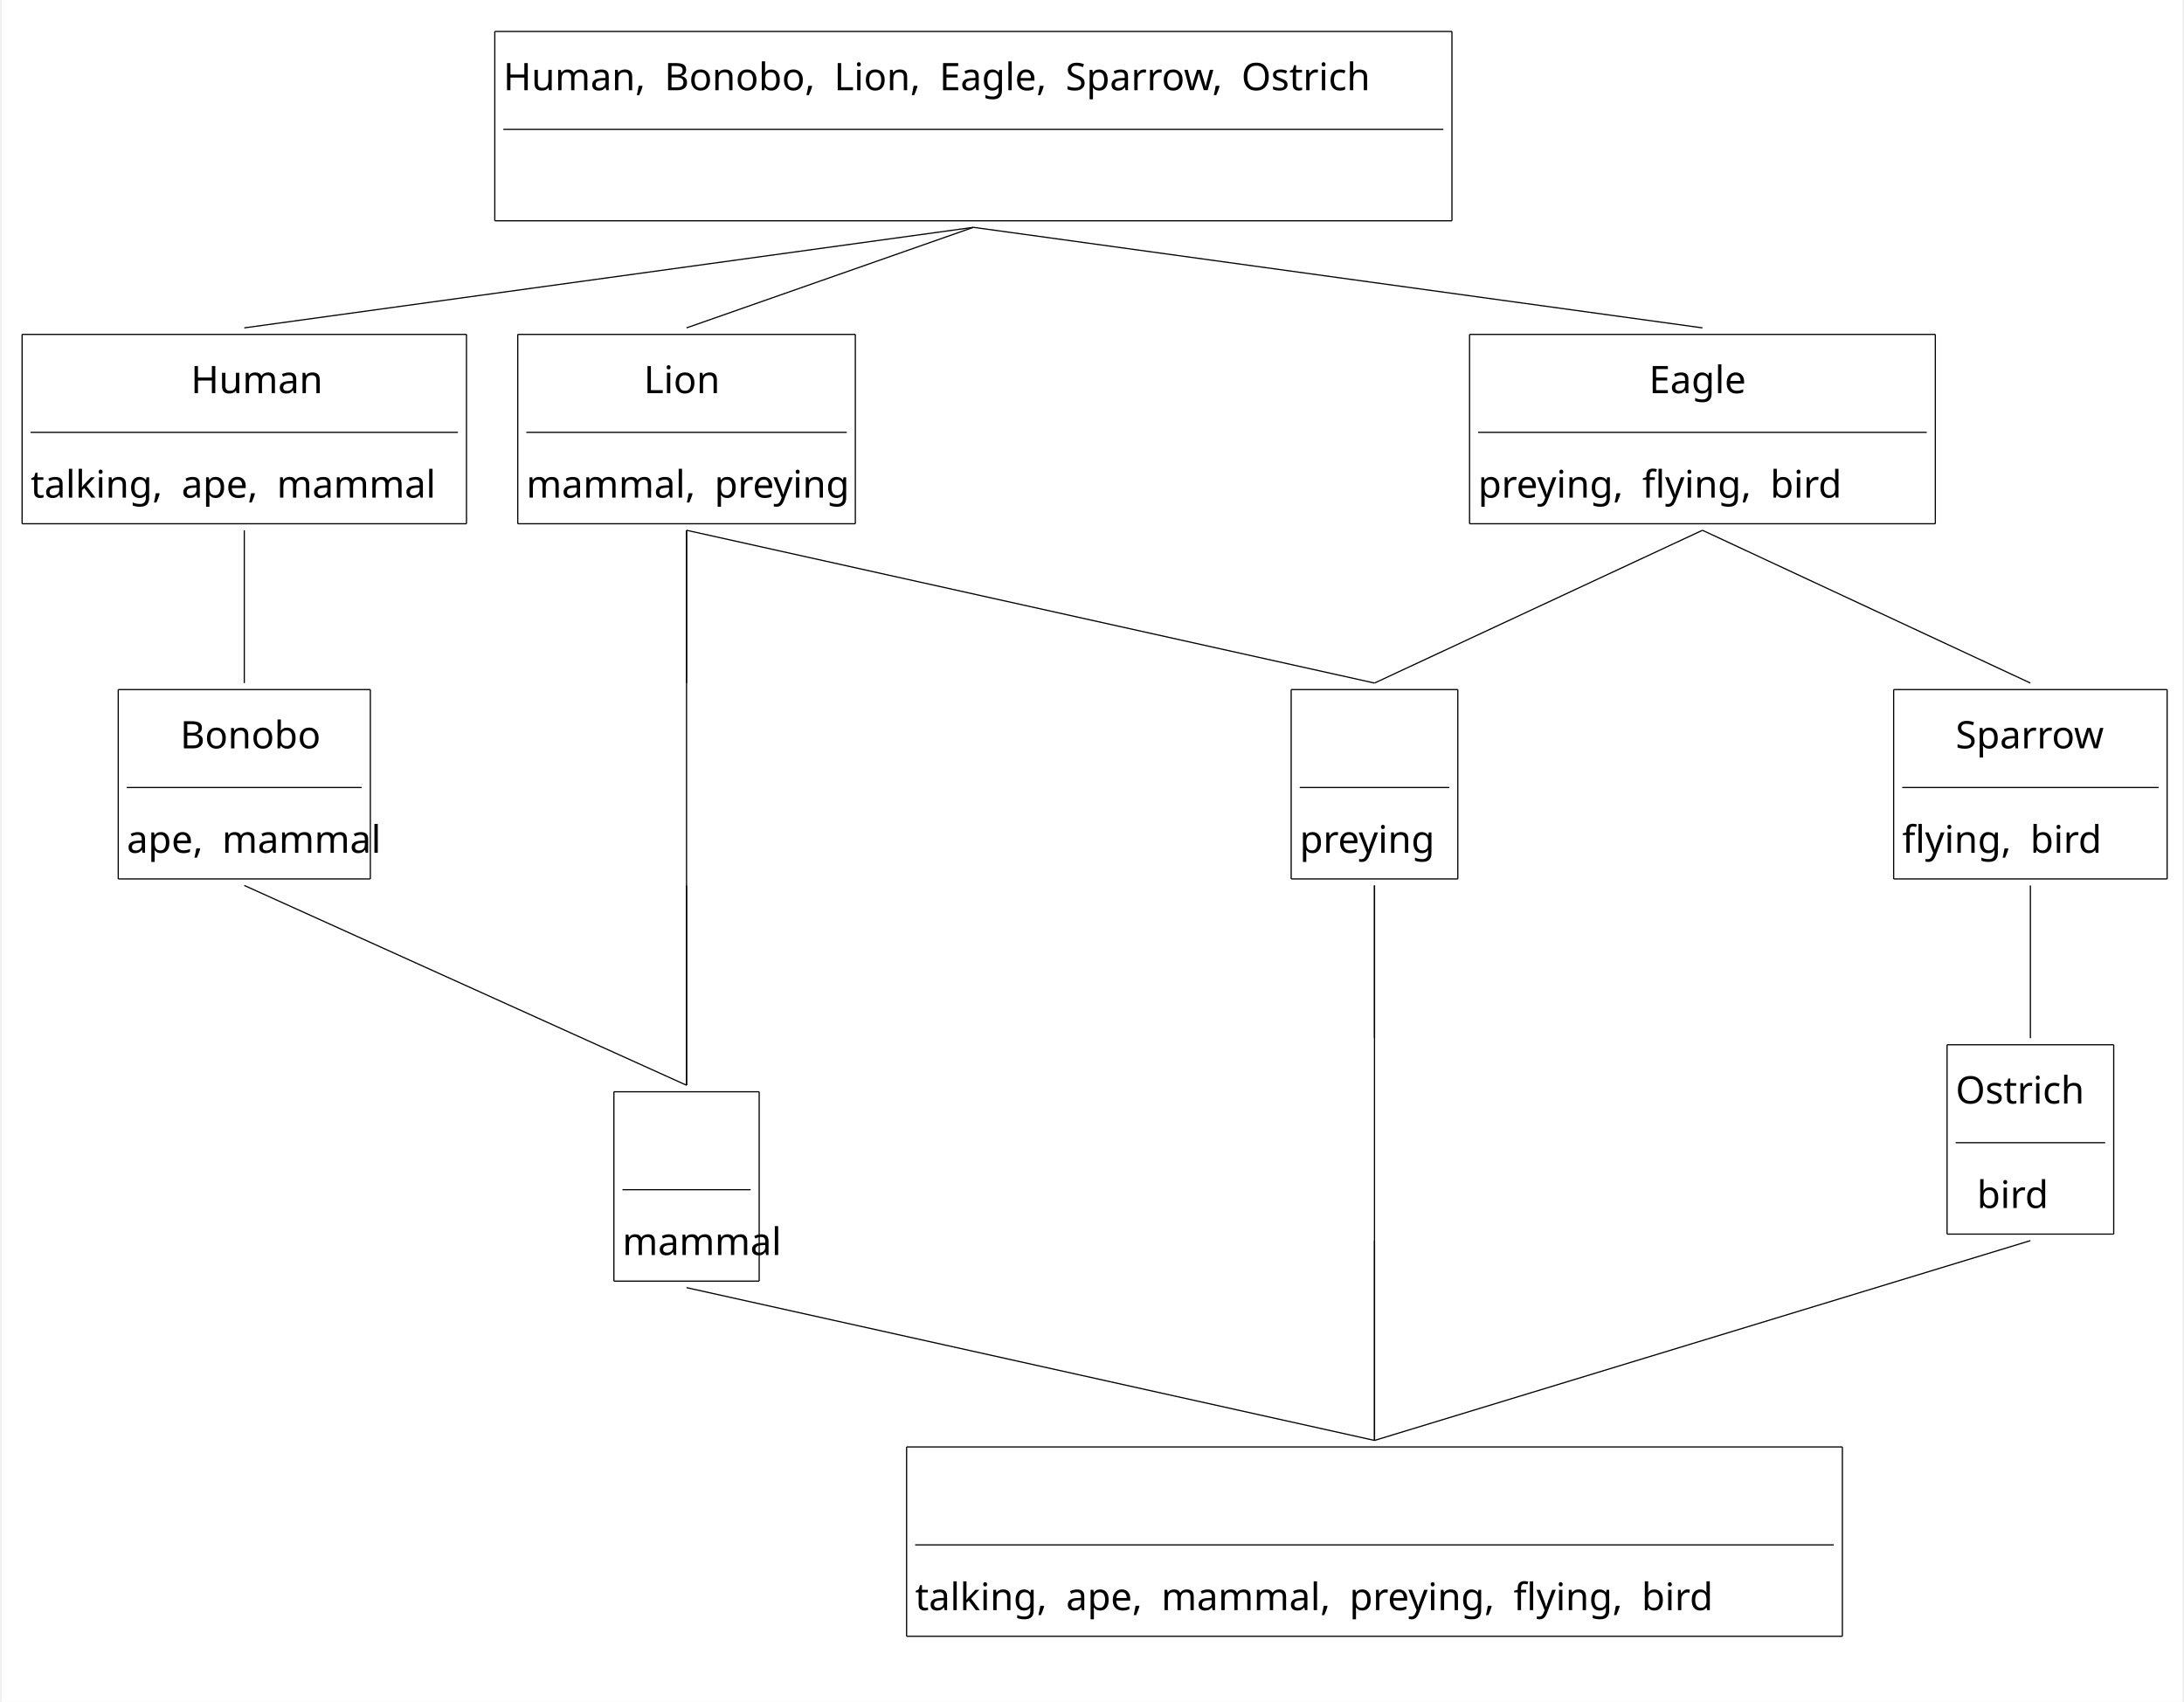
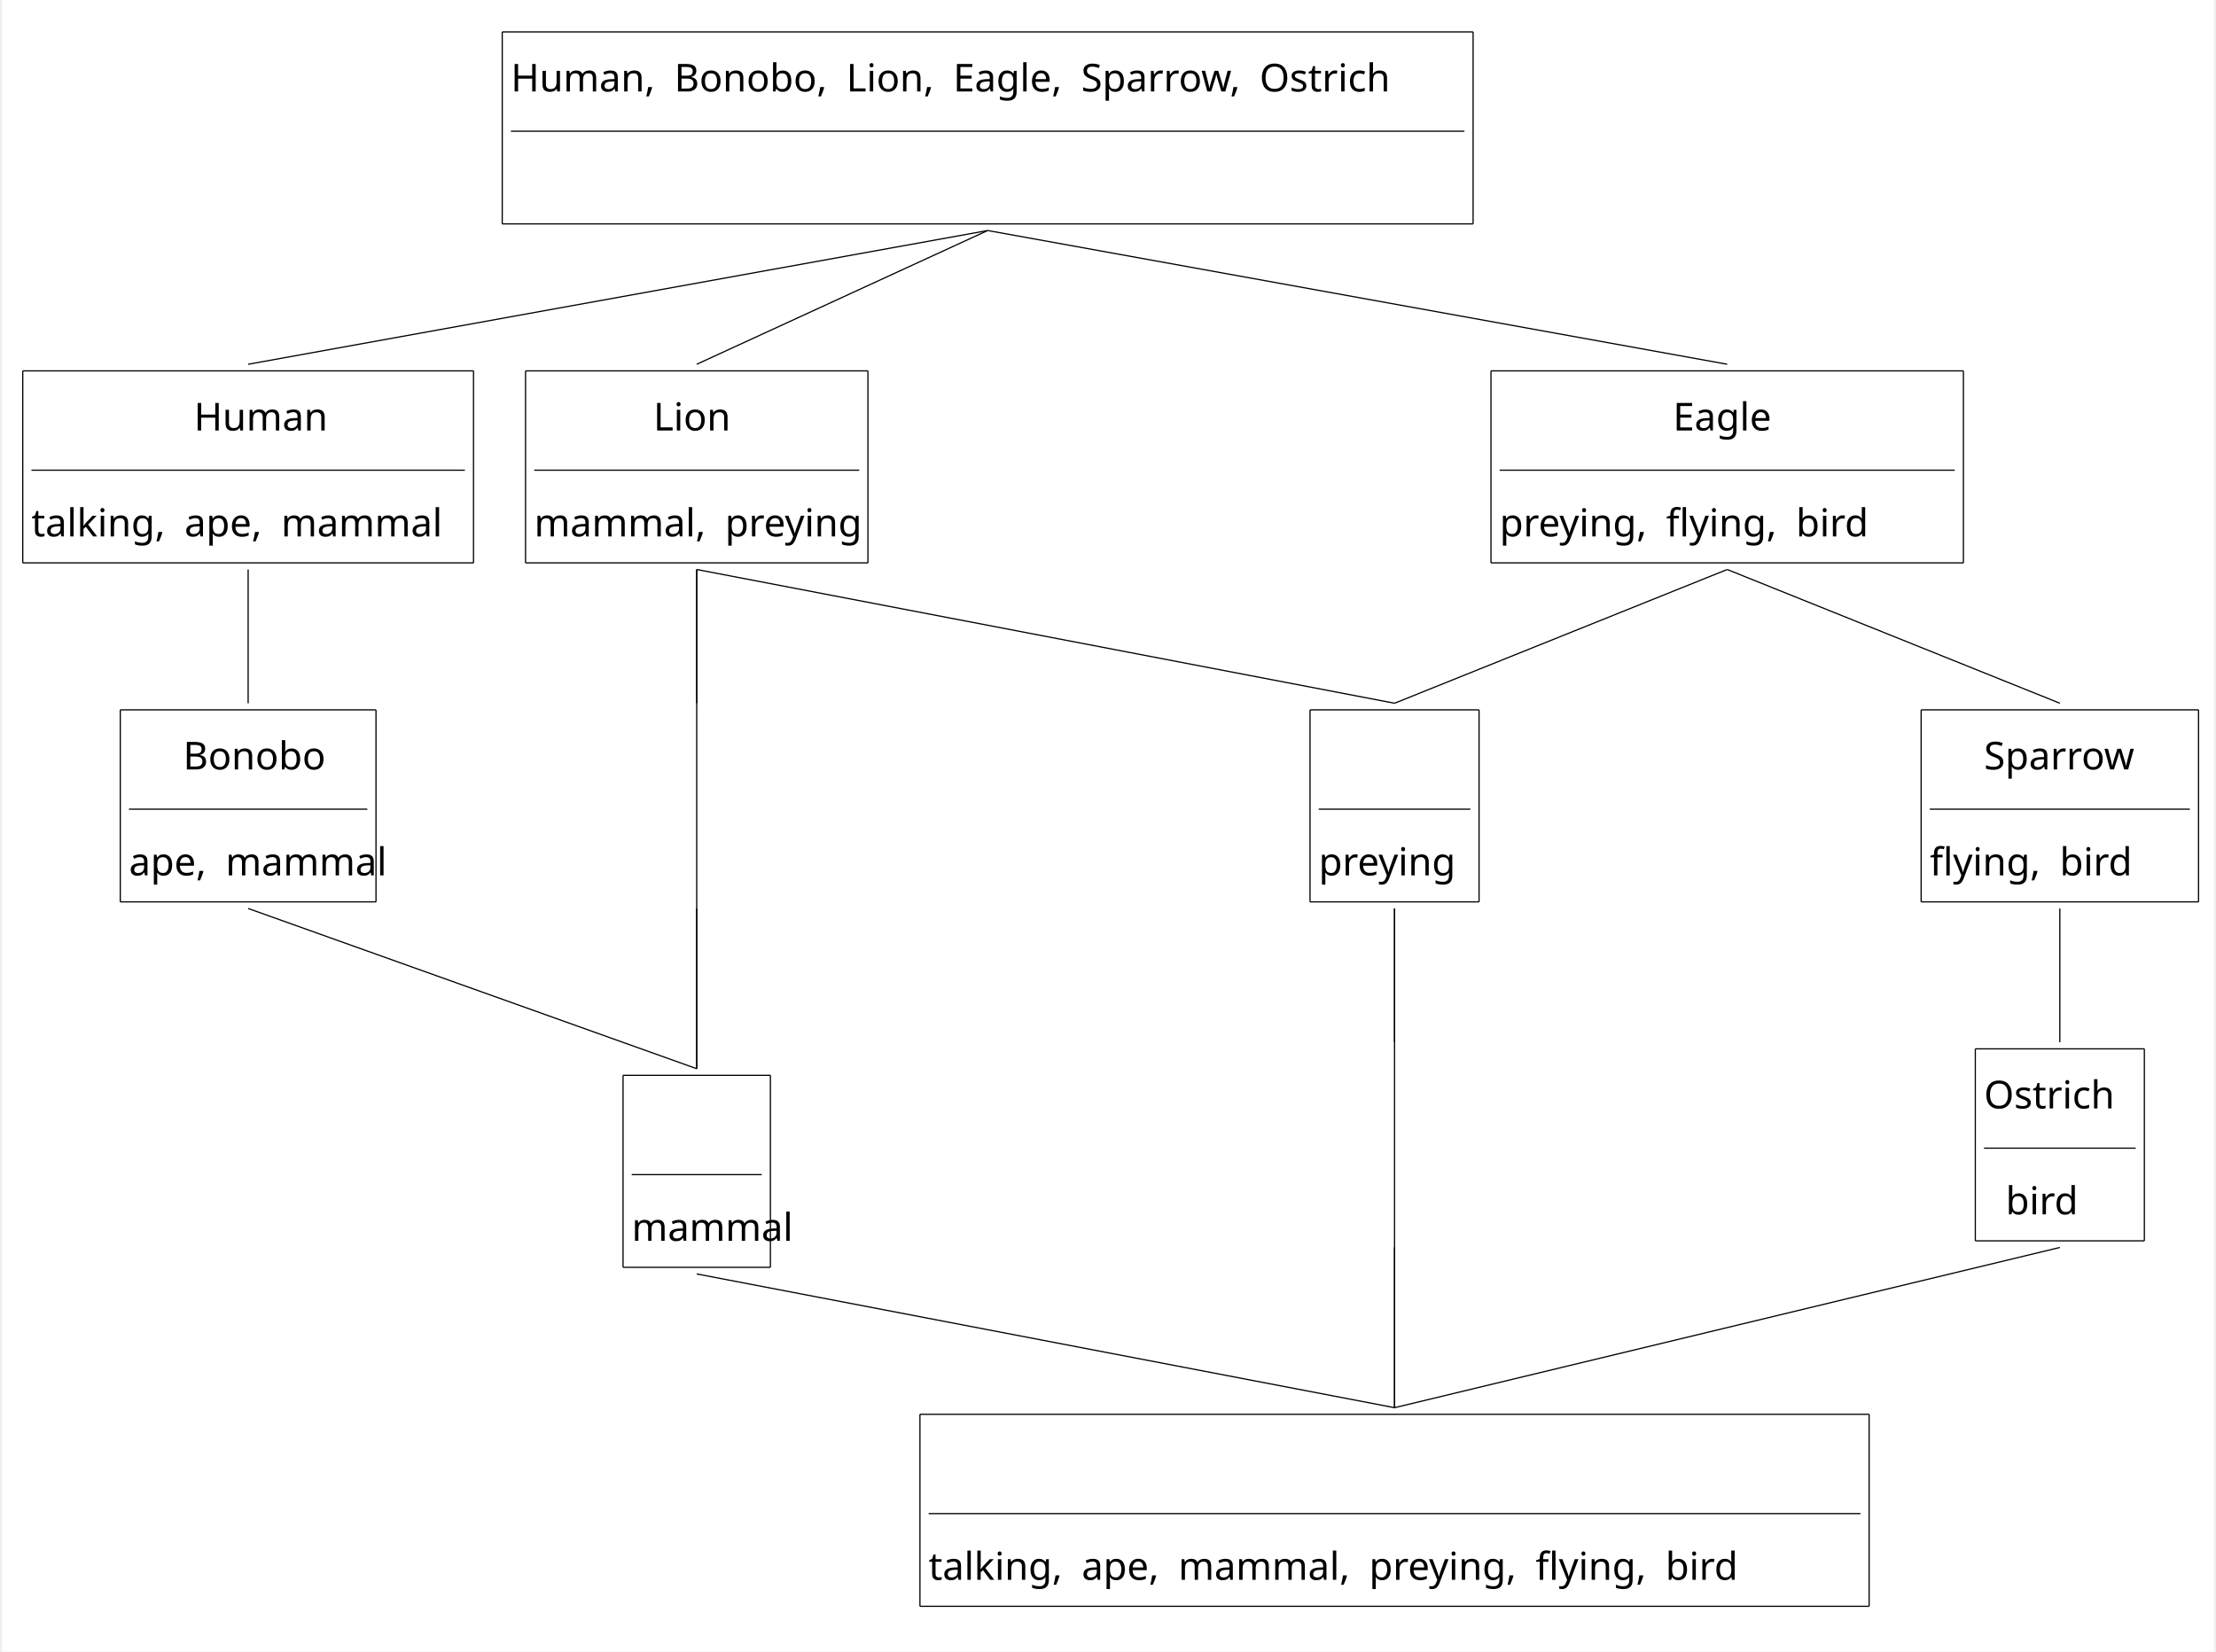
- <svg xmlns="http://www.w3.org/2000/svg" width="3654.4" height="2847.2" viewBox="-20, -20, 3674.4, 2867.2" version="1.1">
+ <svg xmlns="http://www.w3.org/2000/svg" width="3654.4" height="2724.0" viewBox="-20, -20, 3674.4, 2744.0" version="1.1">
  <defs>
    <marker id="arrow" markerUnits="strokeWidth" markerWidth="11.52" markerHeight="11.52" viewBox="0 0 11.52 11.52" refX="5.76" refY="0">
      <polyline fill="none" stroke="black" stroke-width="1" points="0,11.52,5.76,0,11.52,11.52" />
    </marker>
-     <marker id="arrowForward" viewBox="0 0 10 10" refX="5" refY="5" markerWidth="11.52" markerHeight="11.52" orient="auto-start-reverse">
+     <marker id="arrowBackward" viewBox="0 0 10 10" refX="5" refY="5" markerWidth="11.52" markerHeight="11.52" orient="auto">
      <path d="M 0 0 L 10 5 L 0 10 z" fill="black" />
    </marker>
-     <marker id="arrowBackward" viewBox="0 0 10 10" refX="5" refY="5" markerWidth="11.52" markerHeight="11.52" orient="auto">
-       <path d="M 0 0 L 10 5 L 0 10 z" fill="black" />
+     <marker id="arrowForward" viewBox="0 0 10 10" refX="5" refY="5" markerWidth="11.52" markerHeight="11.52" orient="auto">
+       <path d="M 10 0 L 0 5 L 10 10 z" fill="black" />
    </marker>
    <marker id="arrowBothways" viewBox="0 0 30 10" refX="15" refY="5" markerWidth="34.56" markerHeight="34.56" orient="auto">
      <path d="M 0 5 L 10 0 L 10 5 L 20 5 L 20 0 L 30 5 L 20 10 L 20 5 L 10 5 L 10 10 z" fill="black" />
    </marker>
    <pattern id="hatchBlack" x="10" y="10" width="10" height="10" patternUnits="userSpaceOnUse" patternTransform="rotate(45)">
      <line x1="0" y="0" x2="0" y2="10" stroke="black" stroke-width="4" />
    </pattern>
    <pattern id="hatchForNode" x="10" y="10" width="10" height="10" patternUnits="userSpaceOnUse" patternTransform="rotate(45)">
      <line x1="0" y="0" x2="0" y2="10" stroke="black" stroke-width="4" />
    </pattern>
    <pattern id="hatchForLeaf" x="10" y="10" width="10" height="10" patternUnits="userSpaceOnUse" patternTransform="rotate(45)">
      <line x1="0" y="0" x2="0" y2="10" stroke="black" stroke-width="4" />
    </pattern>
  </defs>
-   <rect x="-20" y="-20" width="3674.4" height="2867.2" stroke="none" fill="white" />"
+   <rect x="-20" y="-20" width="3674.4" height="2744.0" stroke="none" fill="white" />"
<text white-space="pre" alignment-baseline="text-top" style="fill: black; font-size: 64px;" x="825.3" y="132.0">
    <tspan x="825.3" y="132.0" style="" text-decoration="" font-family="'Noto Sans Mono SemiCondensed', 'Noto Sans JP', OpenMoji, 'OpenMoji Color', 'OpenMoji Black', sans-serif">Human,<tspan style="fill:none;">￭</tspan>Bonobo,<tspan style="fill:none;">￭</tspan>Lion,<tspan style="fill:none;">￭</tspan>Eagle,<tspan style="fill:none;">￭</tspan>Sparrow,<tspan style="fill:none;">￭</tspan>Ostrich</tspan>
    <tspan x="1599.3" y="308.0" style="" text-decoration="" font-family="'Noto Sans Mono SemiCondensed', 'Noto Sans JP', OpenMoji, 'OpenMoji Color', 'OpenMoji Black', sans-serif">
      <tspan style="fill:none;">￭</tspan>
    </tspan>
  </text>
-   <text white-space="pre" alignment-baseline="text-top" style="fill: black; font-size: 64px;" x="28.8" y="642.4">
-     <tspan x="298.8" y="642.4" style="" text-decoration="" font-family="'Noto Sans Mono SemiCondensed', 'Noto Sans JP', OpenMoji, 'OpenMoji Color', 'OpenMoji Black', sans-serif">Human</tspan>
-     <tspan x="28.8" y="818.4" style="" text-decoration="" font-family="'Noto Sans Mono SemiCondensed', 'Noto Sans JP', OpenMoji, 'OpenMoji Color', 'OpenMoji Black', sans-serif">talking,<tspan style="fill:none;">￭</tspan>ape,<tspan style="fill:none;">￭</tspan>mammal</tspan>
+   <text white-space="pre" alignment-baseline="text-top" style="fill: black; font-size: 64px;" x="28.8" y="695.2">
+     <tspan x="298.8" y="695.2" style="" text-decoration="" font-family="'Noto Sans Mono SemiCondensed', 'Noto Sans JP', OpenMoji, 'OpenMoji Color', 'OpenMoji Black', sans-serif">Human</tspan>
+     <tspan x="28.8" y="871.2" style="" text-decoration="" font-family="'Noto Sans Mono SemiCondensed', 'Noto Sans JP', OpenMoji, 'OpenMoji Color', 'OpenMoji Black', sans-serif">talking,<tspan style="fill:none;">￭</tspan>ape,<tspan style="fill:none;">￭</tspan>mammal</tspan>
  </text>
-   <text white-space="pre" alignment-baseline="text-top" style="fill: black; font-size: 64px;" x="190.8" y="1240.8">
-     <tspan x="280.8" y="1240.8" style="" text-decoration="" font-family="'Noto Sans Mono SemiCondensed', 'Noto Sans JP', OpenMoji, 'OpenMoji Color', 'OpenMoji Black', sans-serif">Bonobo</tspan>
-     <tspan x="190.8" y="1416.8" style="" text-decoration="" font-family="'Noto Sans Mono SemiCondensed', 'Noto Sans JP', OpenMoji, 'OpenMoji Color', 'OpenMoji Black', sans-serif">ape,<tspan style="fill:none;">￭</tspan>mammal</tspan>
+   <text white-space="pre" alignment-baseline="text-top" style="fill: black; font-size: 64px;" x="190.8" y="1258.4">
+     <tspan x="280.8" y="1258.4" style="" text-decoration="" font-family="'Noto Sans Mono SemiCondensed', 'Noto Sans JP', OpenMoji, 'OpenMoji Color', 'OpenMoji Black', sans-serif">Bonobo</tspan>
+     <tspan x="190.8" y="1434.4" style="" text-decoration="" font-family="'Noto Sans Mono SemiCondensed', 'Noto Sans JP', OpenMoji, 'OpenMoji Color', 'OpenMoji Black', sans-serif">ape,<tspan style="fill:none;">￭</tspan>mammal</tspan>
  </text>
-   <text white-space="pre" alignment-baseline="text-top" style="fill: black; font-size: 64px;" x="864.0" y="642.4">
-     <tspan x="1062.0" y="642.4" style="" text-decoration="" font-family="'Noto Sans Mono SemiCondensed', 'Noto Sans JP', OpenMoji, 'OpenMoji Color', 'OpenMoji Black', sans-serif">Lion</tspan>
-     <tspan x="864.0" y="818.4" style="" text-decoration="" font-family="'Noto Sans Mono SemiCondensed', 'Noto Sans JP', OpenMoji, 'OpenMoji Color', 'OpenMoji Black', sans-serif">mammal,<tspan style="fill:none;">￭</tspan>preying</tspan>
+   <text white-space="pre" alignment-baseline="text-top" style="fill: black; font-size: 64px;" x="864.0" y="695.2">
+     <tspan x="1062.0" y="695.2" style="" text-decoration="" font-family="'Noto Sans Mono SemiCondensed', 'Noto Sans JP', OpenMoji, 'OpenMoji Color', 'OpenMoji Black', sans-serif">Lion</tspan>
+     <tspan x="864.0" y="871.2" style="" text-decoration="" font-family="'Noto Sans Mono SemiCondensed', 'Noto Sans JP', OpenMoji, 'OpenMoji Color', 'OpenMoji Black', sans-serif">mammal,<tspan style="fill:none;">￭</tspan>preying</tspan>
  </text>
-   <text white-space="pre" alignment-baseline="text-top" style="fill: black; font-size: 64px;" x="1116.0" y="1240.8">
-     <tspan x="1116.0" y="1240.8" style="" text-decoration="" font-family="'Noto Sans Mono SemiCondensed', 'Noto Sans JP', OpenMoji, 'OpenMoji Color', 'OpenMoji Black', sans-serif">
+   <text white-space="pre" alignment-baseline="text-top" style="fill: black; font-size: 64px;" x="1116.0" y="1258.4">
+     <tspan x="1116.0" y="1258.4" style="" text-decoration="" font-family="'Noto Sans Mono SemiCondensed', 'Noto Sans JP', OpenMoji, 'OpenMoji Color', 'OpenMoji Black', sans-serif">
      <tspan style="fill:none;">￭</tspan>
    </tspan>
-     <tspan x="1116.0" y="1328.8" style="" text-decoration="" font-family="'Noto Sans Mono SemiCondensed', 'Noto Sans JP', OpenMoji, 'OpenMoji Color', 'OpenMoji Black', sans-serif">
+     <tspan x="1116.0" y="1346.4" style="" text-decoration="" font-family="'Noto Sans Mono SemiCondensed', 'Noto Sans JP', OpenMoji, 'OpenMoji Color', 'OpenMoji Black', sans-serif">
      <tspan style="fill:none;">￭</tspan>
    </tspan>
-     <tspan x="1116.0" y="1416.8" style="" text-decoration="" font-family="'Noto Sans Mono SemiCondensed', 'Noto Sans JP', OpenMoji, 'OpenMoji Color', 'OpenMoji Black', sans-serif">
+     <tspan x="1116.0" y="1434.4" style="" text-decoration="" font-family="'Noto Sans Mono SemiCondensed', 'Noto Sans JP', OpenMoji, 'OpenMoji Color', 'OpenMoji Black', sans-serif">
      <tspan style="fill:none;">￭</tspan>
    </tspan>
  </text>
-   <text white-space="pre" alignment-baseline="text-top" style="fill: black; font-size: 64px;" x="1026.0" y="1918.4">
-     <tspan x="1116.0" y="1918.4" style="" text-decoration="" font-family="'Noto Sans Mono SemiCondensed', 'Noto Sans JP', OpenMoji, 'OpenMoji Color', 'OpenMoji Black', sans-serif">
+   <text white-space="pre" alignment-baseline="text-top" style="fill: black; font-size: 64px;" x="1026.0" y="1865.6">
+     <tspan x="1116.0" y="1865.6" style="" text-decoration="" font-family="'Noto Sans Mono SemiCondensed', 'Noto Sans JP', OpenMoji, 'OpenMoji Color', 'OpenMoji Black', sans-serif">
      <tspan style="fill:none;">￭</tspan>
    </tspan>
-     <tspan x="1026.0" y="2094.4" style="" text-decoration="" font-family="'Noto Sans Mono SemiCondensed', 'Noto Sans JP', OpenMoji, 'OpenMoji Color', 'OpenMoji Black', sans-serif">mammal</tspan>
+     <tspan x="1026.0" y="2041.6" style="" text-decoration="" font-family="'Noto Sans Mono SemiCondensed', 'Noto Sans JP', OpenMoji, 'OpenMoji Color', 'OpenMoji Black', sans-serif">mammal</tspan>
  </text>
-   <text white-space="pre" alignment-baseline="text-top" style="fill: black; font-size: 64px;" x="2467.8" y="642.4">
-     <tspan x="2755.8" y="642.4" style="" text-decoration="" font-family="'Noto Sans Mono SemiCondensed', 'Noto Sans JP', OpenMoji, 'OpenMoji Color', 'OpenMoji Black', sans-serif">Eagle</tspan>
-     <tspan x="2467.8" y="818.4" style="" text-decoration="" font-family="'Noto Sans Mono SemiCondensed', 'Noto Sans JP', OpenMoji, 'OpenMoji Color', 'OpenMoji Black', sans-serif">preying,<tspan style="fill:none;">￭</tspan>flying,<tspan style="fill:none;">￭</tspan>bird</tspan>
+   <text white-space="pre" alignment-baseline="text-top" style="fill: black; font-size: 64px;" x="2467.8" y="695.2">
+     <tspan x="2755.8" y="695.2" style="" text-decoration="" font-family="'Noto Sans Mono SemiCondensed', 'Noto Sans JP', OpenMoji, 'OpenMoji Color', 'OpenMoji Black', sans-serif">Eagle</tspan>
+     <tspan x="2467.8" y="871.2" style="" text-decoration="" font-family="'Noto Sans Mono SemiCondensed', 'Noto Sans JP', OpenMoji, 'OpenMoji Color', 'OpenMoji Black', sans-serif">preying,<tspan style="fill:none;">￭</tspan>flying,<tspan style="fill:none;">￭</tspan>bird</tspan>
  </text>
-   <text white-space="pre" alignment-baseline="text-top" style="fill: black; font-size: 64px;" x="2167.2" y="1240.8">
-     <tspan x="2275.2" y="1240.8" style="" text-decoration="" font-family="'Noto Sans Mono SemiCondensed', 'Noto Sans JP', OpenMoji, 'OpenMoji Color', 'OpenMoji Black', sans-serif">
+   <text white-space="pre" alignment-baseline="text-top" style="fill: black; font-size: 64px;" x="2167.2" y="1258.4">
+     <tspan x="2275.2" y="1258.4" style="" text-decoration="" font-family="'Noto Sans Mono SemiCondensed', 'Noto Sans JP', OpenMoji, 'OpenMoji Color', 'OpenMoji Black', sans-serif">
      <tspan style="fill:none;">￭</tspan>
    </tspan>
-     <tspan x="2167.2" y="1416.8" style="" text-decoration="" font-family="'Noto Sans Mono SemiCondensed', 'Noto Sans JP', OpenMoji, 'OpenMoji Color', 'OpenMoji Black', sans-serif">preying</tspan>
+     <tspan x="2167.2" y="1434.4" style="" text-decoration="" font-family="'Noto Sans Mono SemiCondensed', 'Noto Sans JP', OpenMoji, 'OpenMoji Color', 'OpenMoji Black', sans-serif">preying</tspan>
  </text>
-   <text white-space="pre" alignment-baseline="text-top" style="fill: black; font-size: 64px;" x="2275.2" y="1839.2">
-     <tspan x="2275.2" y="1839.2" style="" text-decoration="" font-family="'Noto Sans Mono SemiCondensed', 'Noto Sans JP', OpenMoji, 'OpenMoji Color', 'OpenMoji Black', sans-serif">
+   <text white-space="pre" alignment-baseline="text-top" style="fill: black; font-size: 64px;" x="2275.2" y="1821.6">
+     <tspan x="2275.2" y="1821.6" style="" text-decoration="" font-family="'Noto Sans Mono SemiCondensed', 'Noto Sans JP', OpenMoji, 'OpenMoji Color', 'OpenMoji Black', sans-serif">
      <tspan style="fill:none;">￭</tspan>
    </tspan>
-     <tspan x="2275.2" y="1927.2" style="" text-decoration="" font-family="'Noto Sans Mono SemiCondensed', 'Noto Sans JP', OpenMoji, 'OpenMoji Color', 'OpenMoji Black', sans-serif">
+     <tspan x="2275.2" y="1909.6" style="" text-decoration="" font-family="'Noto Sans Mono SemiCondensed', 'Noto Sans JP', OpenMoji, 'OpenMoji Color', 'OpenMoji Black', sans-serif">
      <tspan style="fill:none;">￭</tspan>
    </tspan>
-     <tspan x="2275.2" y="2015.2" style="" text-decoration="" font-family="'Noto Sans Mono SemiCondensed', 'Noto Sans JP', OpenMoji, 'OpenMoji Color', 'OpenMoji Black', sans-serif">
+     <tspan x="2275.2" y="1997.6" style="" text-decoration="" font-family="'Noto Sans Mono SemiCondensed', 'Noto Sans JP', OpenMoji, 'OpenMoji Color', 'OpenMoji Black', sans-serif">
      <tspan style="fill:none;">￭</tspan>
    </tspan>
  </text>
-   <text white-space="pre" alignment-baseline="text-top" style="fill: black; font-size: 64px;" x="1519.2" y="2516.8">
-     <tspan x="2275.2" y="2516.8" style="" text-decoration="" font-family="'Noto Sans Mono SemiCondensed', 'Noto Sans JP', OpenMoji, 'OpenMoji Color', 'OpenMoji Black', sans-serif">
+   <text white-space="pre" alignment-baseline="text-top" style="fill: black; font-size: 64px;" x="1519.2" y="2428.8">
+     <tspan x="2275.2" y="2428.8" style="" text-decoration="" font-family="'Noto Sans Mono SemiCondensed', 'Noto Sans JP', OpenMoji, 'OpenMoji Color', 'OpenMoji Black', sans-serif">
      <tspan style="fill:none;">￭</tspan>
    </tspan>
-     <tspan x="1519.2" y="2692.8" style="" text-decoration="" font-family="'Noto Sans Mono SemiCondensed', 'Noto Sans JP', OpenMoji, 'OpenMoji Color', 'OpenMoji Black', sans-serif">talking,<tspan style="fill:none;">￭</tspan>ape,<tspan style="fill:none;">￭</tspan>mammal,<tspan style="fill:none;">￭</tspan>preying,<tspan style="fill:none;">￭</tspan>flying,<tspan style="fill:none;">￭</tspan>bird</tspan>
+     <tspan x="1519.2" y="2604.8" style="" text-decoration="" font-family="'Noto Sans Mono SemiCondensed', 'Noto Sans JP', OpenMoji, 'OpenMoji Color', 'OpenMoji Black', sans-serif">talking,<tspan style="fill:none;">￭</tspan>ape,<tspan style="fill:none;">￭</tspan>mammal,<tspan style="fill:none;">￭</tspan>preying,<tspan style="fill:none;">￭</tspan>flying,<tspan style="fill:none;">￭</tspan>bird</tspan>
  </text>
-   <text white-space="pre" alignment-baseline="text-top" style="fill: black; font-size: 64px;" x="3182.4" y="1240.8">
-     <tspan x="3272.4" y="1240.8" style="" text-decoration="" font-family="'Noto Sans Mono SemiCondensed', 'Noto Sans JP', OpenMoji, 'OpenMoji Color', 'OpenMoji Black', sans-serif">Sparrow</tspan>
-     <tspan x="3182.4" y="1416.8" style="" text-decoration="" font-family="'Noto Sans Mono SemiCondensed', 'Noto Sans JP', OpenMoji, 'OpenMoji Color', 'OpenMoji Black', sans-serif">flying,<tspan style="fill:none;">￭</tspan>bird</tspan>
+   <text white-space="pre" alignment-baseline="text-top" style="fill: black; font-size: 64px;" x="3182.4" y="1258.4">
+     <tspan x="3272.4" y="1258.4" style="" text-decoration="" font-family="'Noto Sans Mono SemiCondensed', 'Noto Sans JP', OpenMoji, 'OpenMoji Color', 'OpenMoji Black', sans-serif">Sparrow</tspan>
+     <tspan x="3182.4" y="1434.4" style="" text-decoration="" font-family="'Noto Sans Mono SemiCondensed', 'Noto Sans JP', OpenMoji, 'OpenMoji Color', 'OpenMoji Black', sans-serif">flying,<tspan style="fill:none;">￭</tspan>bird</tspan>
  </text>
-   <text white-space="pre" alignment-baseline="text-top" style="fill: black; font-size: 64px;" x="3272.4" y="1839.2">
-     <tspan x="3272.4" y="1839.2" style="" text-decoration="" font-family="'Noto Sans Mono SemiCondensed', 'Noto Sans JP', OpenMoji, 'OpenMoji Color', 'OpenMoji Black', sans-serif">Ostrich</tspan>
-     <tspan x="3308.4" y="2015.2" style="" text-decoration="" font-family="'Noto Sans Mono SemiCondensed', 'Noto Sans JP', OpenMoji, 'OpenMoji Color', 'OpenMoji Black', sans-serif">bird<tspan style="fill:none;">￭</tspan>
+   <text white-space="pre" alignment-baseline="text-top" style="fill: black; font-size: 64px;" x="3272.4" y="1821.6">
+     <tspan x="3272.4" y="1821.6" style="" text-decoration="" font-family="'Noto Sans Mono SemiCondensed', 'Noto Sans JP', OpenMoji, 'OpenMoji Color', 'OpenMoji Black', sans-serif">Ostrich</tspan>
+     <tspan x="3308.4" y="1997.6" style="" text-decoration="" font-family="'Noto Sans Mono SemiCondensed', 'Noto Sans JP', OpenMoji, 'OpenMoji Color', 'OpenMoji Black', sans-serif">bird<tspan style="fill:none;">￭</tspan>
    </tspan>
  </text>
-   <line style="stroke:black; stroke-width:2;" x1="388.8" y1="532.4" x2="1617.3" y2="363.0" />
-   <line style="stroke:black; stroke-width:2;" x1="1134.0" y1="532.4" x2="1617.3" y2="363.0" />
-   <line style="stroke:black; stroke-width:2;" x1="2845.8" y1="532.4" x2="1617.3" y2="363.0" />
-   <line style="stroke:black; stroke-width:2;" x1="388.8" y1="1130.8" x2="388.8" y2="873.4" />
-   <line style="stroke:black; stroke-width:2;" x1="1134.0" y1="1130.8" x2="1134.0" y2="873.4" />
-   <line style="stroke:black; stroke-width:2;" x1="1134.0" y1="1808.4" x2="1134.0" y2="1471.8" />
-   <line style="stroke:black; stroke-width:2;" x1="2293.2" y1="1130.8" x2="2845.8" y2="873.4" />
-   <line style="stroke:black; stroke-width:2;" x1="3398.4" y1="1130.8" x2="2845.8" y2="873.4" />
-   <line style="stroke:black; stroke-width:2;" x1="2293.2" y1="1729.2" x2="2293.2" y2="1471.8" />
-   <line style="stroke:black; stroke-width:2;" x1="2293.2" y1="2406.8" x2="2293.2" y2="2070.2" />
-   <line style="stroke:black; stroke-width:2;" x1="3398.4" y1="1729.2" x2="3398.4" y2="1471.8" />
+   <line style="stroke:black; stroke-width:2;" x1="388.8" y1="585.2" x2="1617.3" y2="363.0" />
+   <line style="stroke:black; stroke-width:2;" x1="1134.0" y1="585.2" x2="1617.3" y2="363.0" />
+   <line style="stroke:black; stroke-width:2;" x1="2845.8" y1="585.2" x2="1617.3" y2="363.0" />
+   <line style="stroke:black; stroke-width:2;" x1="388.8" y1="1148.4" x2="388.8" y2="926.2" />
+   <line style="stroke:black; stroke-width:2;" x1="1134.0" y1="1148.4" x2="1134.0" y2="926.2" />
+   <line style="stroke:black; stroke-width:2;" x1="1134.0" y1="1755.6" x2="1134.0" y2="1489.4" />
+   <line style="stroke:black; stroke-width:2;" x1="2293.2" y1="1148.4" x2="2845.8" y2="926.2" />
+   <line style="stroke:black; stroke-width:2;" x1="3398.4" y1="1148.4" x2="2845.8" y2="926.2" />
+   <line style="stroke:black; stroke-width:2;" x1="2293.2" y1="1711.6" x2="2293.2" y2="1489.4" />
+   <line style="stroke:black; stroke-width:2;" x1="2293.2" y1="2318.8" x2="2293.2" y2="2052.6" />
+   <line style="stroke:black; stroke-width:2;" x1="3398.4" y1="1711.6" x2="3398.4" y2="1489.4" />
  <line style="stroke:black; stroke-width:2; " x1="825.3" y1="198.0" x2="2409.3" y2="198.0" />
  <line x1="810.9" y1="33.0" x2="2423.7" y2="33.0" style="fill: none; stroke: black; stroke-width:2" />
  <line x1="810.9" y1="33.0" x2="810.9" y2="352.0" style="fill: none; stroke: black; stroke-width:2" />
  <line x1="2423.7" y1="33.0" x2="2423.7" y2="352.0" style="fill: none; stroke: black; stroke-width:2" />
  <line x1="810.9" y1="352.0" x2="2423.7" y2="352.0" style="fill: none; stroke: black; stroke-width:2" />
-   <line style="stroke:black; stroke-width:2; " x1="28.8" y1="708.4" x2="748.8" y2="708.4" />
-   <line x1="14.4" y1="543.4" x2="763.2" y2="543.4" style="fill: none; stroke: black; stroke-width:2" />
-   <line x1="14.4" y1="543.4" x2="14.4" y2="862.4" style="fill: none; stroke: black; stroke-width:2" />
-   <line x1="763.2" y1="543.4" x2="763.2" y2="862.4" style="fill: none; stroke: black; stroke-width:2" />
-   <line x1="14.4" y1="862.4" x2="763.2" y2="862.4" style="fill: none; stroke: black; stroke-width:2" />
-   <line style="stroke:black; stroke-width:2; " x1="190.8" y1="1306.8" x2="586.8" y2="1306.8" />
-   <line x1="176.4" y1="1141.8" x2="601.2" y2="1141.8" style="fill: none; stroke: black; stroke-width:2" />
-   <line x1="176.4" y1="1141.8" x2="176.4" y2="1460.8" style="fill: none; stroke: black; stroke-width:2" />
-   <line x1="601.2" y1="1141.8" x2="601.2" y2="1460.8" style="fill: none; stroke: black; stroke-width:2" />
-   <line x1="176.4" y1="1460.8" x2="601.2" y2="1460.8" style="fill: none; stroke: black; stroke-width:2" />
-   <line style="stroke:black; stroke-width:2; " x1="864.0" y1="708.4" x2="1404.0" y2="708.4" />
-   <line x1="849.6" y1="543.4" x2="1418.4" y2="543.4" style="fill: none; stroke: black; stroke-width:2" />
-   <line x1="849.6" y1="543.4" x2="849.6" y2="862.4" style="fill: none; stroke: black; stroke-width:2" />
-   <line x1="1418.4" y1="543.4" x2="1418.4" y2="862.4" style="fill: none; stroke: black; stroke-width:2" />
-   <line x1="849.6" y1="862.4" x2="1418.4" y2="862.4" style="fill: none; stroke: black; stroke-width:2" />
-   <line style="stroke:black; stroke-width:2; " x1="1026.0" y1="1984.4" x2="1242.0" y2="1984.4" />
-   <line x1="1011.6" y1="1819.4" x2="1256.4" y2="1819.4" style="fill: none; stroke: black; stroke-width:2" />
-   <line x1="1011.6" y1="1819.4" x2="1011.6" y2="2138.4" style="fill: none; stroke: black; stroke-width:2" />
-   <line x1="1256.4" y1="1819.4" x2="1256.4" y2="2138.4" style="fill: none; stroke: black; stroke-width:2" />
-   <line x1="1011.6" y1="2138.4" x2="1256.4" y2="2138.4" style="fill: none; stroke: black; stroke-width:2" />
-   <line style="stroke:black; stroke-width:2; " x1="2467.8" y1="708.4" x2="3223.8" y2="708.4" />
-   <line x1="2453.4" y1="543.4" x2="3238.2" y2="543.4" style="fill: none; stroke: black; stroke-width:2" />
-   <line x1="2453.4" y1="543.4" x2="2453.4" y2="862.4" style="fill: none; stroke: black; stroke-width:2" />
-   <line x1="3238.2" y1="543.4" x2="3238.2" y2="862.4" style="fill: none; stroke: black; stroke-width:2" />
-   <line x1="2453.4" y1="862.4" x2="3238.2" y2="862.4" style="fill: none; stroke: black; stroke-width:2" />
-   <line style="stroke:black; stroke-width:2; " x1="2167.2" y1="1306.8" x2="2419.2" y2="1306.8" />
-   <line x1="2152.8" y1="1141.8" x2="2433.6" y2="1141.8" style="fill: none; stroke: black; stroke-width:2" />
-   <line x1="2152.8" y1="1141.8" x2="2152.8" y2="1460.8" style="fill: none; stroke: black; stroke-width:2" />
-   <line x1="2433.6" y1="1141.8" x2="2433.6" y2="1460.8" style="fill: none; stroke: black; stroke-width:2" />
-   <line x1="2152.8" y1="1460.8" x2="2433.6" y2="1460.8" style="fill: none; stroke: black; stroke-width:2" />
-   <line style="stroke:black; stroke-width:2; " x1="1519.2" y1="2582.8" x2="3067.2" y2="2582.8" />
-   <line x1="1504.8" y1="2417.8" x2="3081.6" y2="2417.8" style="fill: none; stroke: black; stroke-width:2" />
-   <line x1="1504.8" y1="2417.8" x2="1504.8" y2="2736.8" style="fill: none; stroke: black; stroke-width:2" />
-   <line x1="3081.6" y1="2417.8" x2="3081.6" y2="2736.8" style="fill: none; stroke: black; stroke-width:2" />
-   <line x1="1504.8" y1="2736.8" x2="3081.6" y2="2736.8" style="fill: none; stroke: black; stroke-width:2" />
-   <line style="stroke:black; stroke-width:2; " x1="3182.4" y1="1306.8" x2="3614.4" y2="1306.8" />
-   <line x1="3168" y1="1141.8" x2="3628.8" y2="1141.8" style="fill: none; stroke: black; stroke-width:2" />
-   <line x1="3168" y1="1141.8" x2="3168" y2="1460.8" style="fill: none; stroke: black; stroke-width:2" />
-   <line x1="3628.8" y1="1141.8" x2="3628.8" y2="1460.8" style="fill: none; stroke: black; stroke-width:2" />
-   <line x1="3168" y1="1460.8" x2="3628.8" y2="1460.8" style="fill: none; stroke: black; stroke-width:2" />
-   <line style="stroke:black; stroke-width:2; " x1="3272.4" y1="1905.2" x2="3524.4" y2="1905.2" />
-   <line x1="3258" y1="1740.2" x2="3538.8" y2="1740.2" style="fill: none; stroke: black; stroke-width:2" />
-   <line x1="3258" y1="1740.2" x2="3258" y2="2059.2" style="fill: none; stroke: black; stroke-width:2" />
-   <line x1="3538.8" y1="1740.2" x2="3538.8" y2="2059.2" style="fill: none; stroke: black; stroke-width:2" />
-   <line x1="3258" y1="2059.2" x2="3538.8" y2="2059.2" style="fill: none; stroke: black; stroke-width:2" />
-   <line x1="1134.0" y1="1808.4" x2="388.8" y2="1471.8" style="fill: none; stroke: black; stroke-width:2" />
-   <line x1="1134.0" y1="1808.4" x2="1134.0" y2="873.4" style="fill: none; stroke: black; stroke-width:2" />
-   <line x1="2293.2" y1="1130.8" x2="1134.0" y2="873.4" style="fill: none; stroke: black; stroke-width:2" />
-   <line x1="2293.2" y1="2406.8" x2="1134.0" y2="2149.4" style="fill: none; stroke: black; stroke-width:2" />
-   <line x1="2293.2" y1="2406.8" x2="2293.2" y2="1471.8" style="fill: none; stroke: black; stroke-width:2" />
-   <line x1="2293.2" y1="2406.8" x2="3398.4" y2="2070.2" style="fill: none; stroke: black; stroke-width:2" />
+   <line style="stroke:black; stroke-width:2; " x1="28.8" y1="761.2" x2="748.8" y2="761.2" />
+   <line x1="14.4" y1="596.2" x2="763.2" y2="596.2" style="fill: none; stroke: black; stroke-width:2" />
+   <line x1="14.4" y1="596.2" x2="14.4" y2="915.2" style="fill: none; stroke: black; stroke-width:2" />
+   <line x1="763.2" y1="596.2" x2="763.2" y2="915.2" style="fill: none; stroke: black; stroke-width:2" />
+   <line x1="14.4" y1="915.2" x2="763.2" y2="915.2" style="fill: none; stroke: black; stroke-width:2" />
+   <line style="stroke:black; stroke-width:2; " x1="190.8" y1="1324.4" x2="586.8" y2="1324.4" />
+   <line x1="176.4" y1="1159.4" x2="601.2" y2="1159.4" style="fill: none; stroke: black; stroke-width:2" />
+   <line x1="176.4" y1="1159.4" x2="176.4" y2="1478.4" style="fill: none; stroke: black; stroke-width:2" />
+   <line x1="601.2" y1="1159.4" x2="601.2" y2="1478.4" style="fill: none; stroke: black; stroke-width:2" />
+   <line x1="176.4" y1="1478.4" x2="601.2" y2="1478.4" style="fill: none; stroke: black; stroke-width:2" />
+   <line style="stroke:black; stroke-width:2; " x1="864.0" y1="761.2" x2="1404.0" y2="761.2" />
+   <line x1="849.6" y1="596.2" x2="1418.4" y2="596.2" style="fill: none; stroke: black; stroke-width:2" />
+   <line x1="849.6" y1="596.2" x2="849.6" y2="915.2" style="fill: none; stroke: black; stroke-width:2" />
+   <line x1="1418.4" y1="596.2" x2="1418.4" y2="915.2" style="fill: none; stroke: black; stroke-width:2" />
+   <line x1="849.6" y1="915.2" x2="1418.4" y2="915.2" style="fill: none; stroke: black; stroke-width:2" />
+   <line style="stroke:black; stroke-width:2; " x1="1026.0" y1="1931.6" x2="1242.0" y2="1931.6" />
+   <line x1="1011.6" y1="1766.6" x2="1256.4" y2="1766.6" style="fill: none; stroke: black; stroke-width:2" />
+   <line x1="1011.6" y1="1766.6" x2="1011.6" y2="2085.6" style="fill: none; stroke: black; stroke-width:2" />
+   <line x1="1256.4" y1="1766.6" x2="1256.4" y2="2085.6" style="fill: none; stroke: black; stroke-width:2" />
+   <line x1="1011.6" y1="2085.6" x2="1256.4" y2="2085.6" style="fill: none; stroke: black; stroke-width:2" />
+   <line style="stroke:black; stroke-width:2; " x1="2467.8" y1="761.2" x2="3223.8" y2="761.2" />
+   <line x1="2453.4" y1="596.2" x2="3238.2" y2="596.2" style="fill: none; stroke: black; stroke-width:2" />
+   <line x1="2453.4" y1="596.2" x2="2453.4" y2="915.2" style="fill: none; stroke: black; stroke-width:2" />
+   <line x1="3238.2" y1="596.2" x2="3238.2" y2="915.2" style="fill: none; stroke: black; stroke-width:2" />
+   <line x1="2453.4" y1="915.2" x2="3238.2" y2="915.2" style="fill: none; stroke: black; stroke-width:2" />
+   <line style="stroke:black; stroke-width:2; " x1="2167.2" y1="1324.4" x2="2419.2" y2="1324.4" />
+   <line x1="2152.8" y1="1159.4" x2="2433.6" y2="1159.4" style="fill: none; stroke: black; stroke-width:2" />
+   <line x1="2152.8" y1="1159.4" x2="2152.8" y2="1478.4" style="fill: none; stroke: black; stroke-width:2" />
+   <line x1="2433.6" y1="1159.4" x2="2433.6" y2="1478.4" style="fill: none; stroke: black; stroke-width:2" />
+   <line x1="2152.8" y1="1478.4" x2="2433.6" y2="1478.4" style="fill: none; stroke: black; stroke-width:2" />
+   <line style="stroke:black; stroke-width:2; " x1="1519.2" y1="2494.8" x2="3067.2" y2="2494.8" />
+   <line x1="1504.8" y1="2329.8" x2="3081.6" y2="2329.8" style="fill: none; stroke: black; stroke-width:2" />
+   <line x1="1504.8" y1="2329.8" x2="1504.8" y2="2648.8" style="fill: none; stroke: black; stroke-width:2" />
+   <line x1="3081.6" y1="2329.8" x2="3081.6" y2="2648.8" style="fill: none; stroke: black; stroke-width:2" />
+   <line x1="1504.8" y1="2648.8" x2="3081.6" y2="2648.8" style="fill: none; stroke: black; stroke-width:2" />
+   <line style="stroke:black; stroke-width:2; " x1="3182.4" y1="1324.4" x2="3614.4" y2="1324.4" />
+   <line x1="3168" y1="1159.4" x2="3628.8" y2="1159.4" style="fill: none; stroke: black; stroke-width:2" />
+   <line x1="3168" y1="1159.4" x2="3168" y2="1478.4" style="fill: none; stroke: black; stroke-width:2" />
+   <line x1="3628.8" y1="1159.4" x2="3628.8" y2="1478.4" style="fill: none; stroke: black; stroke-width:2" />
+   <line x1="3168" y1="1478.4" x2="3628.8" y2="1478.4" style="fill: none; stroke: black; stroke-width:2" />
+   <line style="stroke:black; stroke-width:2; " x1="3272.4" y1="1887.6" x2="3524.4" y2="1887.6" />
+   <line x1="3258" y1="1722.6" x2="3538.8" y2="1722.6" style="fill: none; stroke: black; stroke-width:2" />
+   <line x1="3258" y1="1722.6" x2="3258" y2="2041.6" style="fill: none; stroke: black; stroke-width:2" />
+   <line x1="3538.8" y1="1722.6" x2="3538.8" y2="2041.6" style="fill: none; stroke: black; stroke-width:2" />
+   <line x1="3258" y1="2041.6" x2="3538.8" y2="2041.6" style="fill: none; stroke: black; stroke-width:2" />
+   <line x1="1134.0" y1="1755.6" x2="388.8" y2="1489.4" style="fill: none; stroke: black; stroke-width:2" />
+   <line x1="1134.0" y1="1755.6" x2="1134.0" y2="926.2" style="fill: none; stroke: black; stroke-width:2" />
+   <line x1="2293.2" y1="1148.4" x2="1134.0" y2="926.2" style="fill: none; stroke: black; stroke-width:2" />
+   <line x1="2293.2" y1="2318.8" x2="1134.0" y2="2096.6" style="fill: none; stroke: black; stroke-width:2" />
+   <line x1="2293.2" y1="2318.8" x2="2293.2" y2="1489.4" style="fill: none; stroke: black; stroke-width:2" />
+   <line x1="2293.2" y1="2318.8" x2="3398.4" y2="2052.6" style="fill: none; stroke: black; stroke-width:2" />
</svg>
